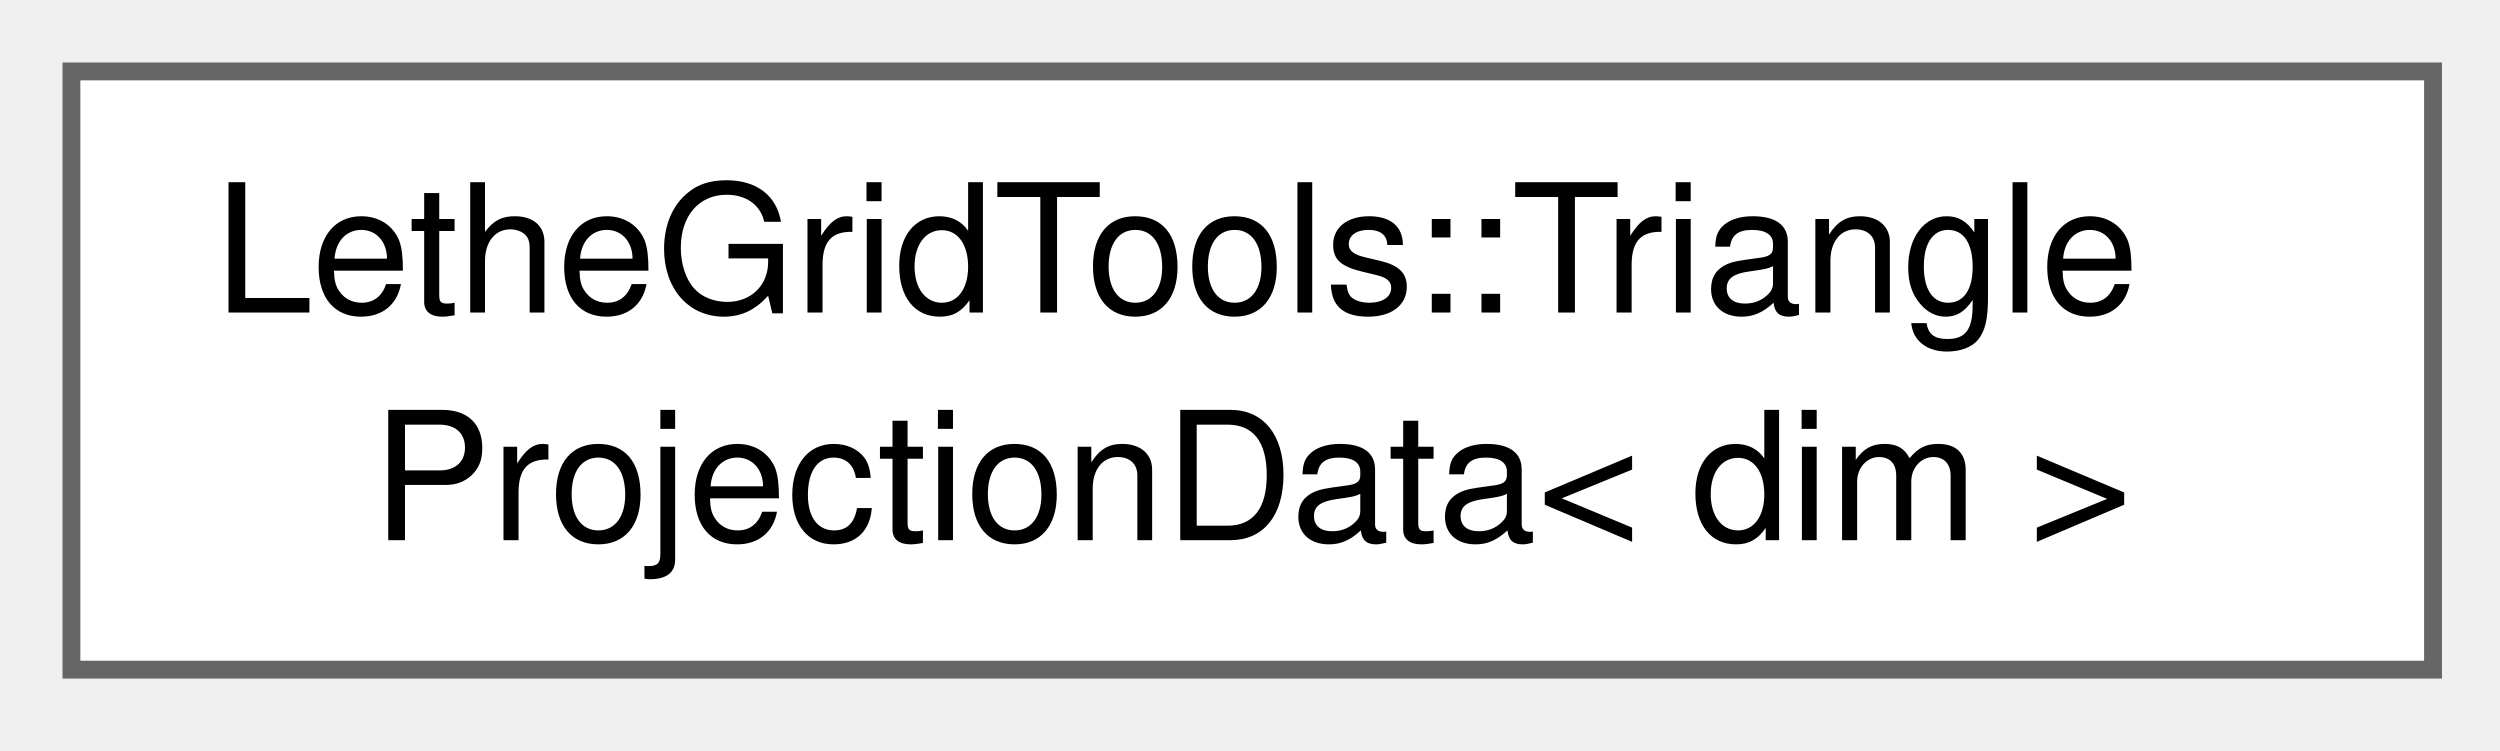
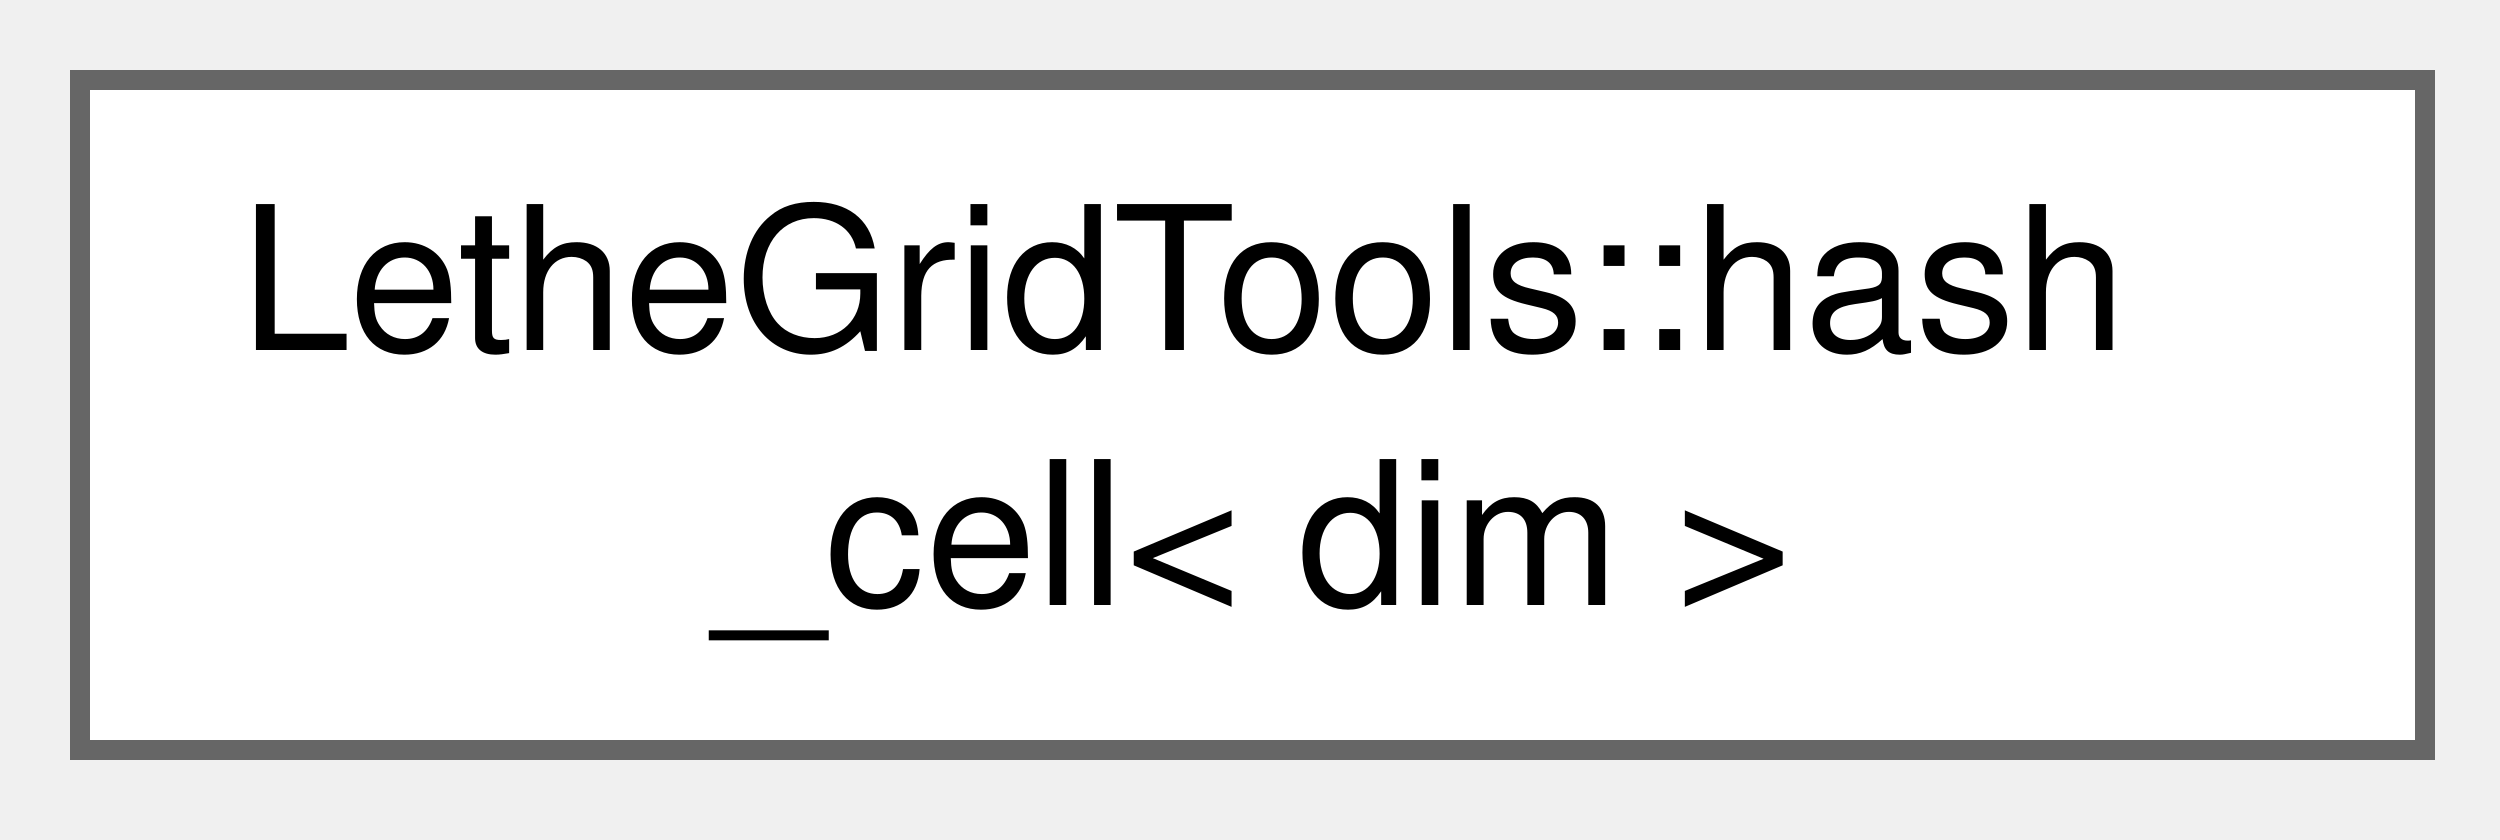
- <svg xmlns="http://www.w3.org/2000/svg" xmlns:xlink="http://www.w3.org/1999/xlink" width="140pt" height="42pt" viewBox="0.00 0.00 140.00 42.00">
+ <svg xmlns="http://www.w3.org/2000/svg" xmlns:xlink="http://www.w3.org/1999/xlink" width="125pt" height="42pt" viewBox="0.00 0.00 125.00 42.00">
  <g id="graph0" class="graph" transform="scale(1 1) rotate(0) translate(4 37.5)">
    <g id="Node000000" class="node">
      <g id="a_Node000000">
-         <a xlink:href="structLetheGridTools_1_1TriangleProjectionData.html" target="_top" xlink:title="Particle-independent geometric data of a triangle (its first vertex, edge vectors,...">
-           <polygon fill="white" stroke="#666666" points="132.25,-33.5 0,-33.5 0,0 132.25,0 132.25,-33.5" />
-           <text xml:space="preserve" text-anchor="start" x="8" y="-20" font-family="Helvetica,sans-Serif" font-size="10.00">LetheGridTools::Triangle</text>
-           <text xml:space="preserve" text-anchor="middle" x="66.12" y="-7.25" font-family="Helvetica,sans-Serif" font-size="10.00">ProjectionData&lt; dim &gt;</text>
+         <a xlink:href="structLetheGridTools_1_1hash__cell.html" target="_top" xlink:title="A functor that provides a unique and uniformly distributed hash for a a cell. Used to store cells in ...">
+           <polygon fill="white" stroke="#666666" points="117.25,-33.5 0,-33.5 0,0 117.25,0 117.25,-33.5" />
+           <text xml:space="preserve" text-anchor="start" x="8" y="-20" font-family="Helvetica,sans-Serif" font-size="10.00">LetheGridTools::hash</text>
+           <text xml:space="preserve" text-anchor="middle" x="58.62" y="-7.25" font-family="Helvetica,sans-Serif" font-size="10.00">_cell&lt; dim &gt;</text>
        </a>
      </g>
    </g>
  </g>
</svg>
